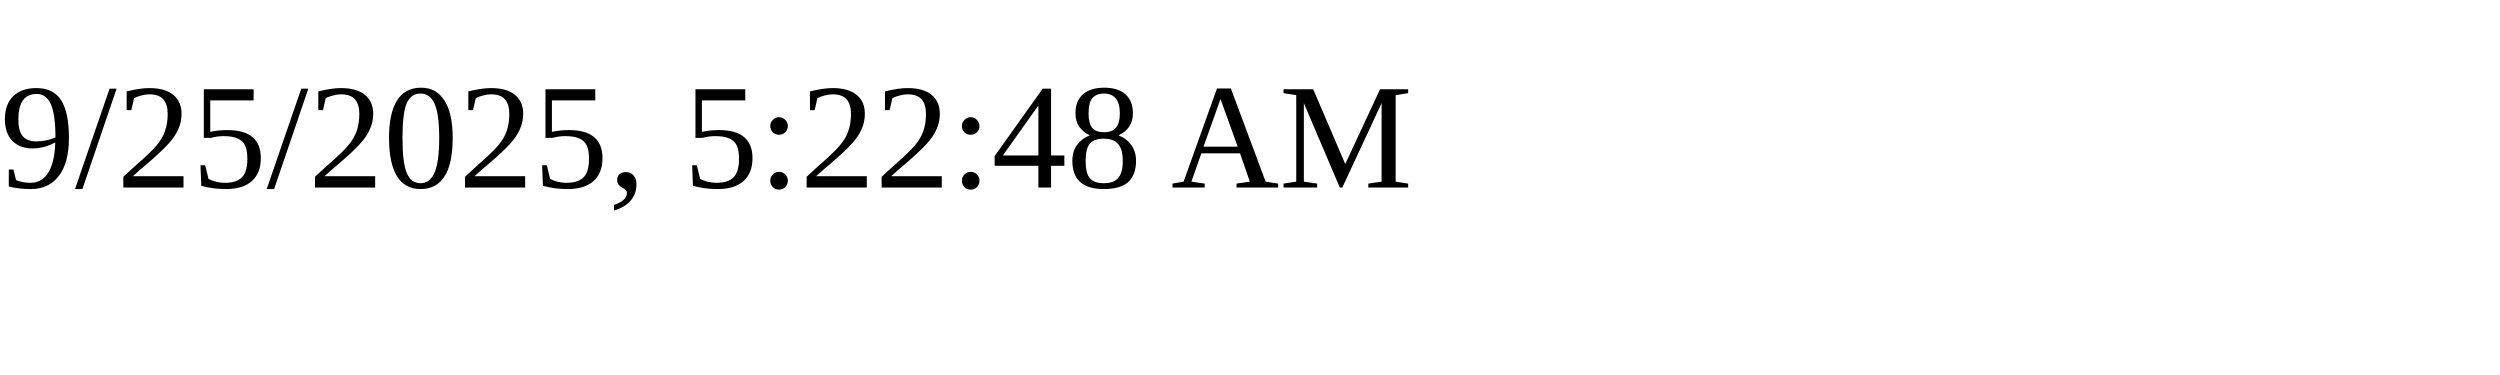
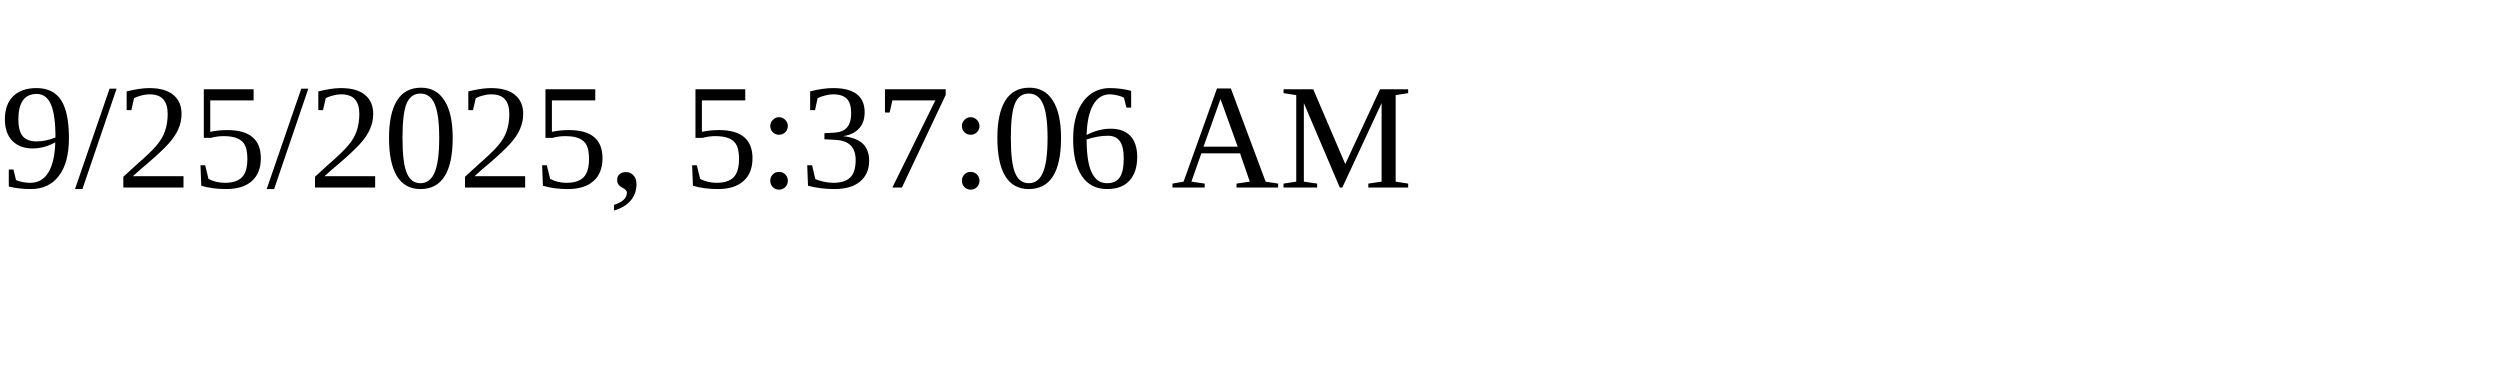
<svg xmlns="http://www.w3.org/2000/svg" height="30" width="200">
-   <text x="0" y="15">9/25/2025, 5:22:48 AM</text>
+   <text x="0" y="15">9/25/2025, 5:37:06 AM</text>
</svg>
